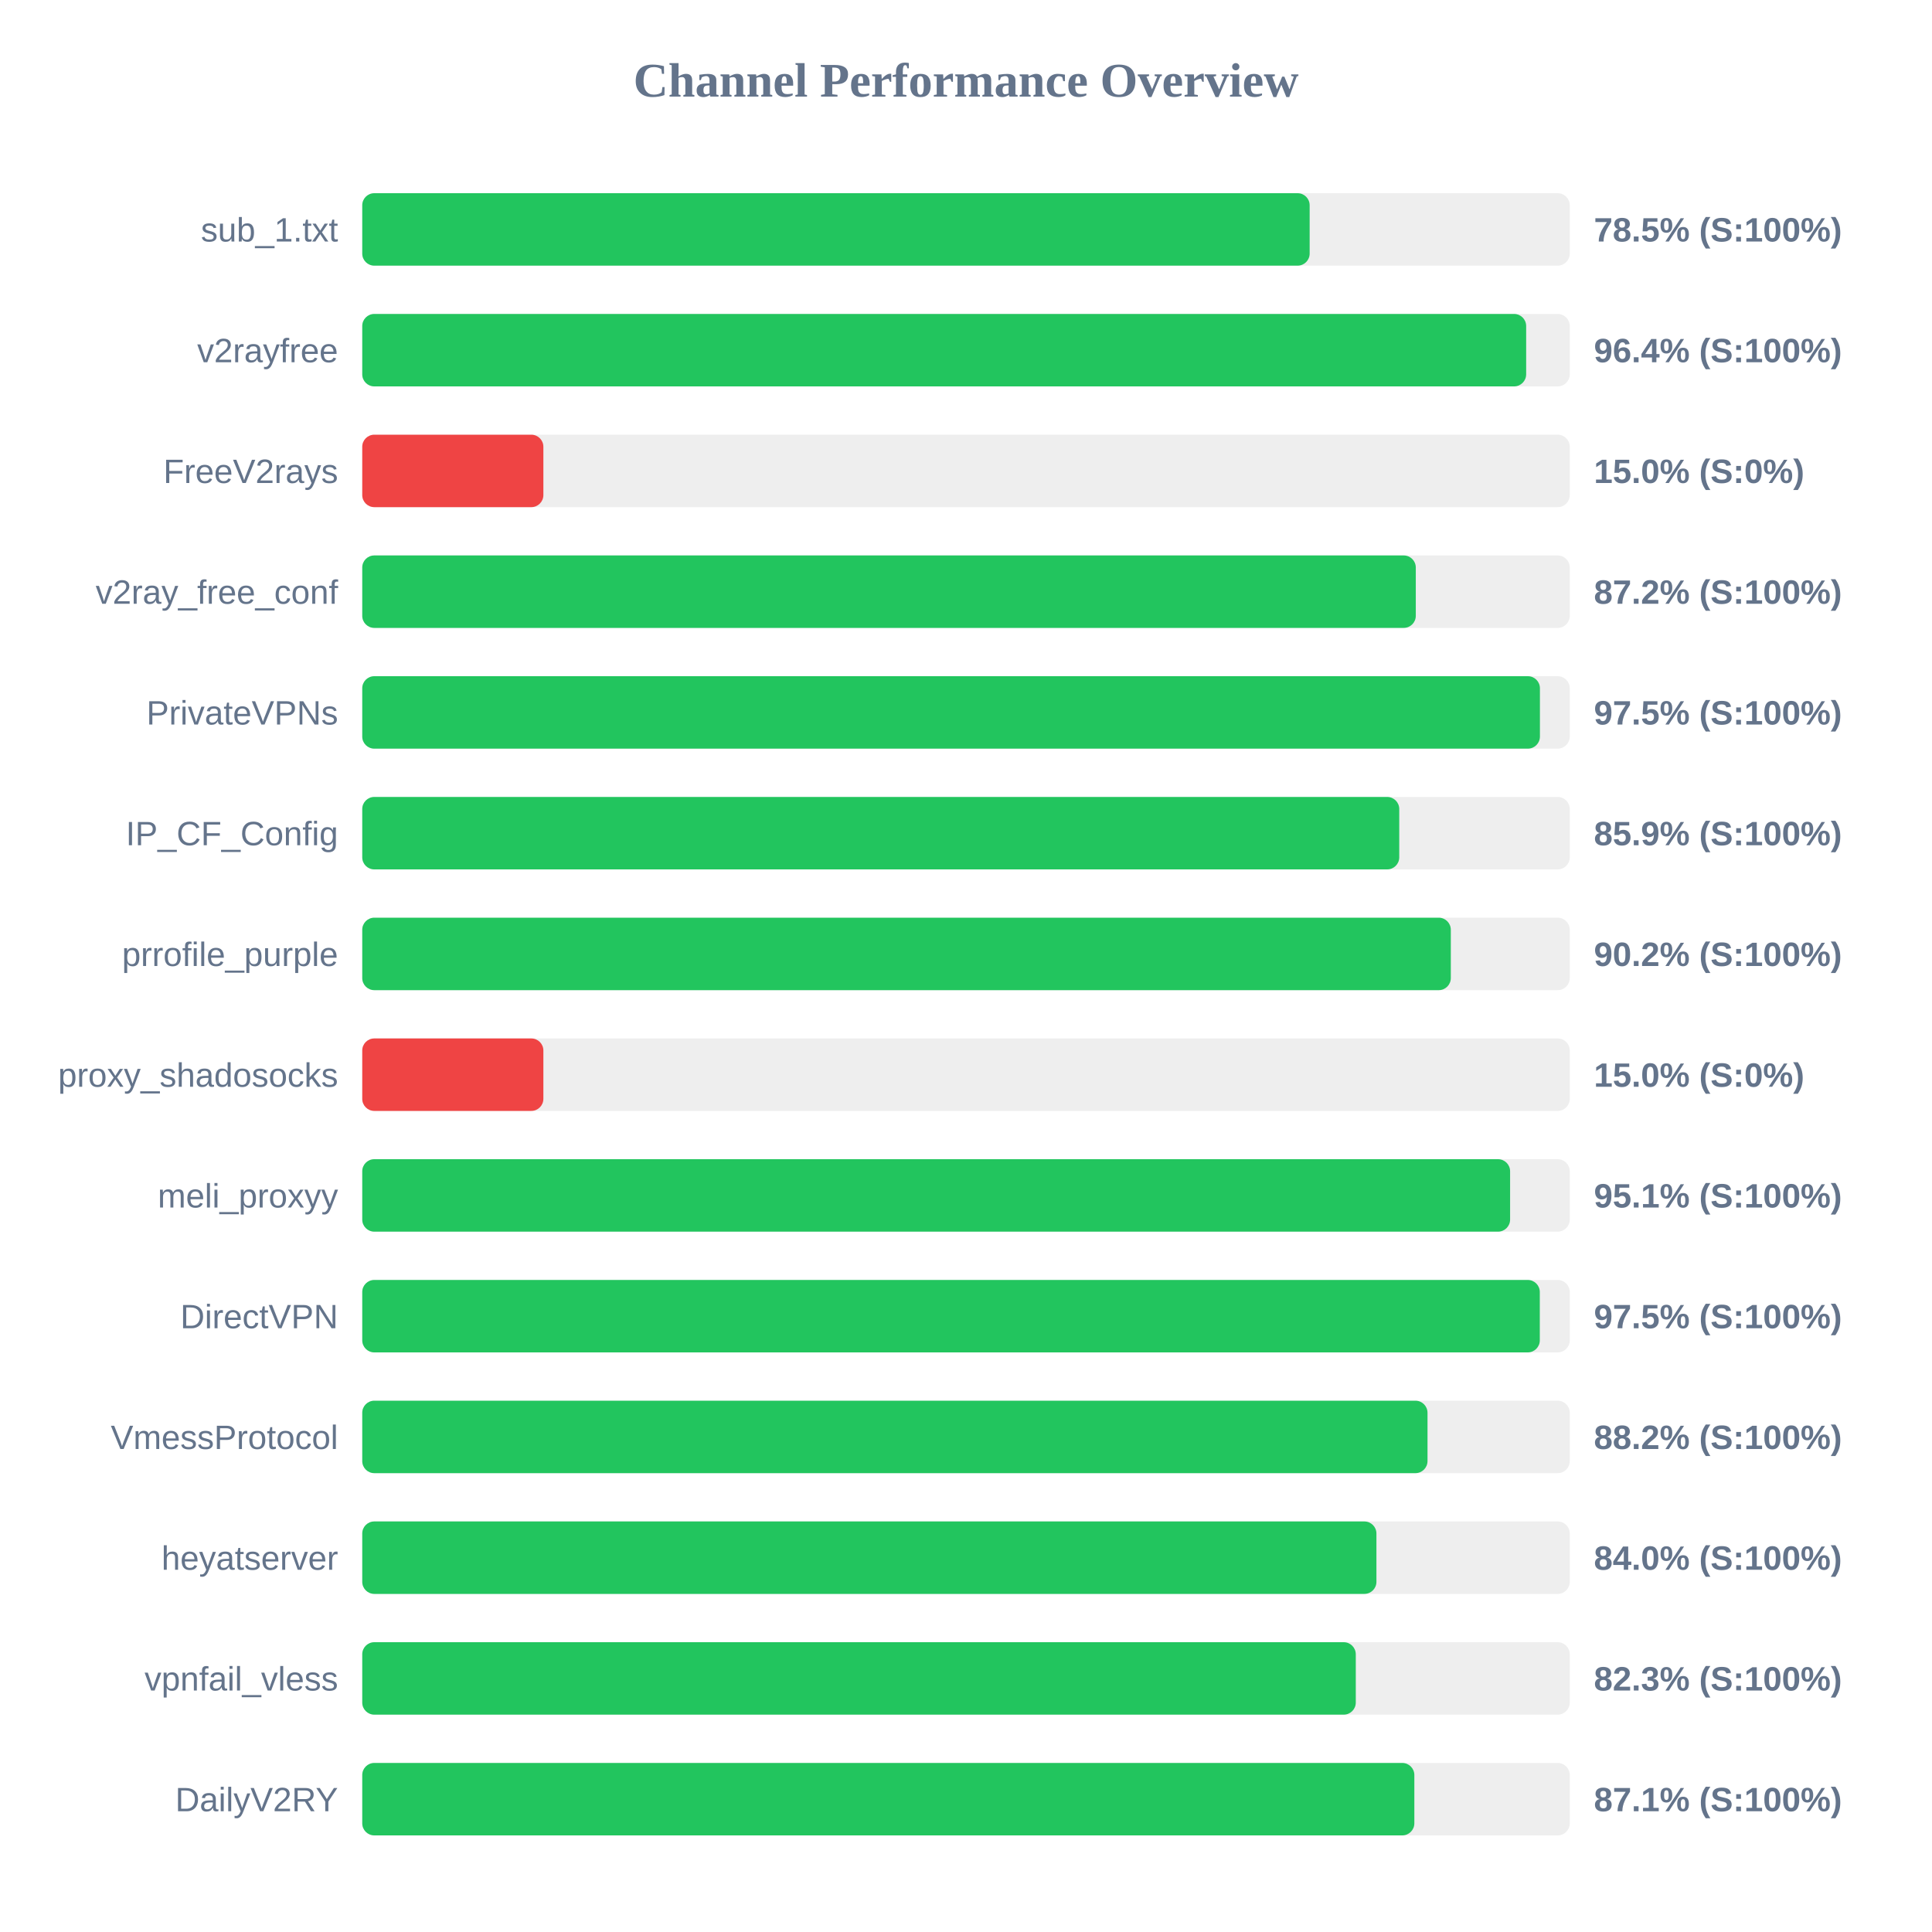
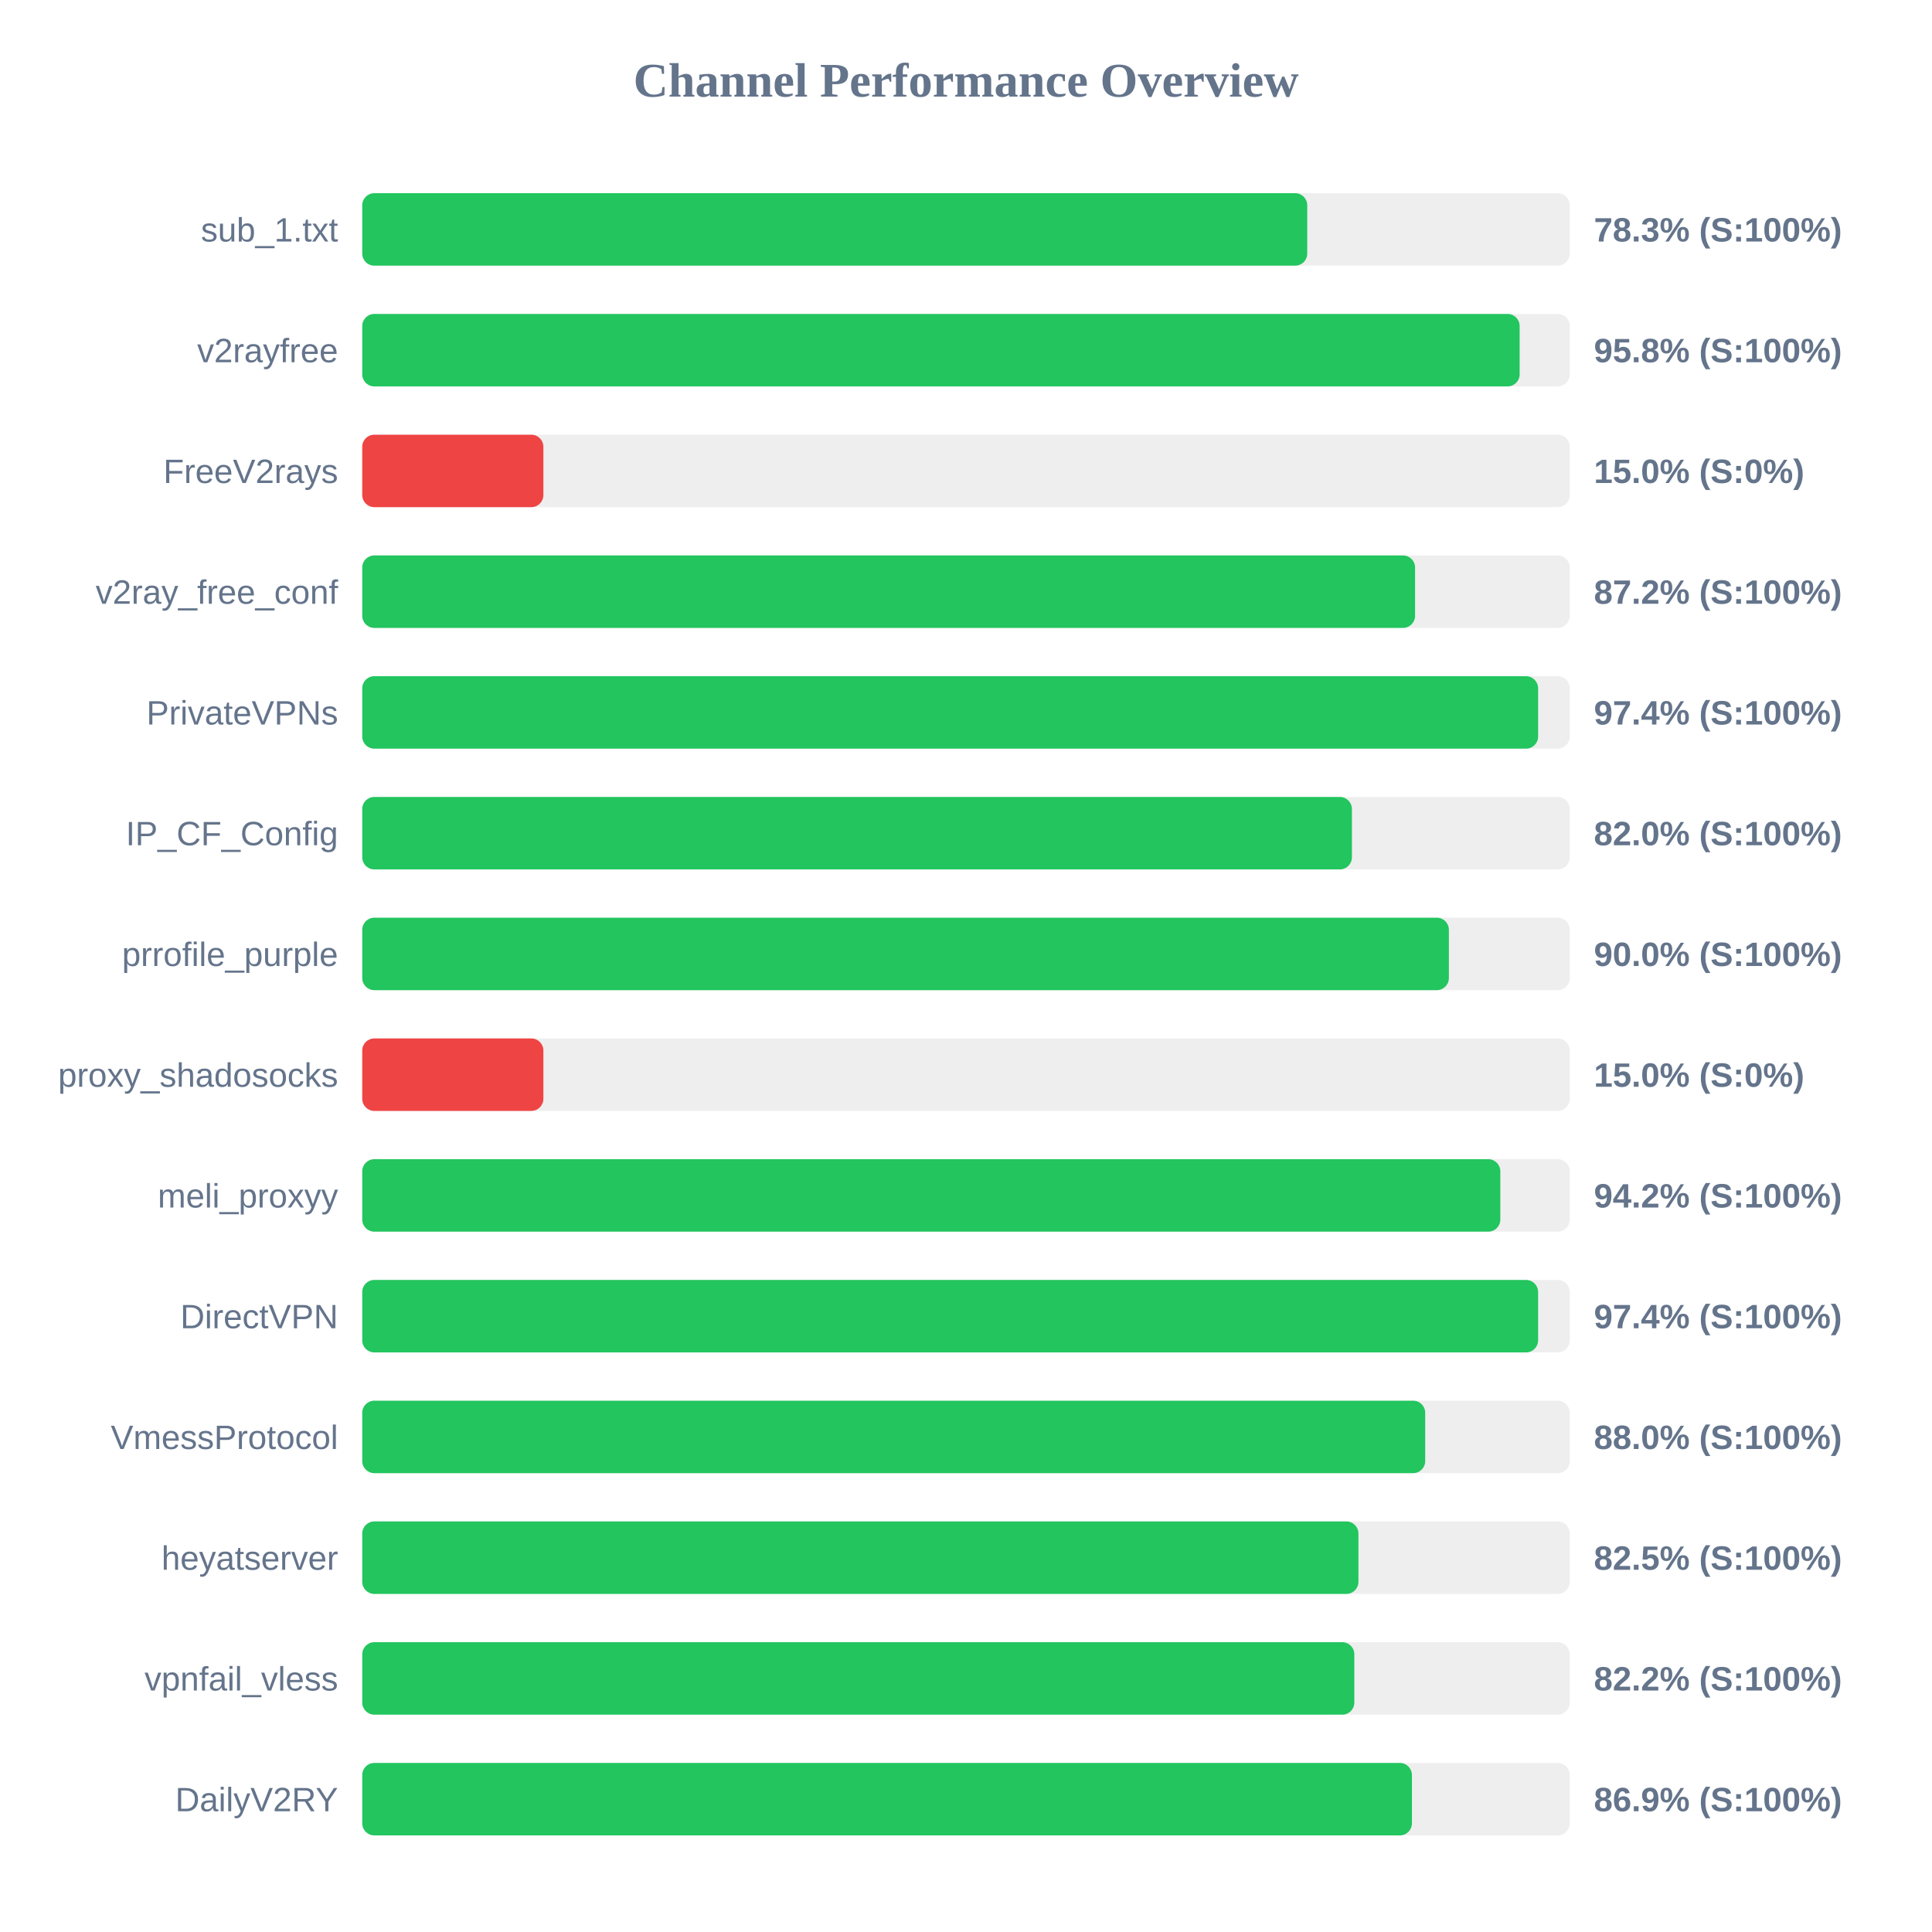
<svg xmlns="http://www.w3.org/2000/svg" width="800" height="800" version="1.1">
  <style>
        .row { font: 14px Arial; fill: #64748b; }
        .score { font: bold 14px Arial; fill: #64748b; }
    </style>
  <text x="400" y="40" text-anchor="middle" font-size="20px" font-weight="bold" fill="#64748b">Channel Performance Overview</text>
  <rect x="150" y="80" width="500" height="30" fill="#eee" rx="5" />
-   <rect x="150" y="80" width="392.3" height="30" fill="#22c55e" rx="5" />
+   <rect x="150" y="80" width="391.3" height="30" fill="#22c55e" rx="5" />
  <text x="140" y="100" text-anchor="end" class="row">sub_1.txt</text>
-   <text x="660" y="100" text-anchor="start" class="score">78.5% (S:100%)</text>
+   <text x="660" y="100" text-anchor="start" class="score">78.3% (S:100%)</text>
  <rect x="150" y="130" width="500" height="30" fill="#eee" rx="5" />
-   <rect x="150" y="130" width="481.95" height="30" fill="#22c55e" rx="5" />
+   <rect x="150" y="130" width="479.25" height="30" fill="#22c55e" rx="5" />
  <text x="140" y="150" text-anchor="end" class="row">v2rayfree</text>
-   <text x="660" y="150" text-anchor="start" class="score">96.4% (S:100%)</text>
+   <text x="660" y="150" text-anchor="start" class="score">95.8% (S:100%)</text>
  <rect x="150" y="180" width="500" height="30" fill="#eee" rx="5" />
  <rect x="150" y="180" width="75.0" height="30" fill="#ef4444" rx="5" />
  <text x="140" y="200" text-anchor="end" class="row">FreeV2rays</text>
  <text x="660" y="200" text-anchor="start" class="score">15.0% (S:0%)</text>
  <rect x="150" y="230" width="500" height="30" fill="#eee" rx="5" />
-   <rect x="150" y="230" width="436.25" height="30" fill="#22c55e" rx="5" />
+   <rect x="150" y="230" width="435.95" height="30" fill="#22c55e" rx="5" />
  <text x="140" y="250" text-anchor="end" class="row">v2ray_free_conf</text>
  <text x="660" y="250" text-anchor="start" class="score">87.2% (S:100%)</text>
  <rect x="150" y="280" width="500" height="30" fill="#eee" rx="5" />
-   <rect x="150" y="280" width="487.65" height="30" fill="#22c55e" rx="5" />
+   <rect x="150" y="280" width="486.9" height="30" fill="#22c55e" rx="5" />
  <text x="140" y="300" text-anchor="end" class="row">PrivateVPNs</text>
-   <text x="660" y="300" text-anchor="start" class="score">97.5% (S:100%)</text>
+   <text x="660" y="300" text-anchor="start" class="score">97.4% (S:100%)</text>
  <rect x="150" y="330" width="500" height="30" fill="#eee" rx="5" />
-   <rect x="150" y="330" width="429.4" height="30" fill="#22c55e" rx="5" />
+   <rect x="150" y="330" width="409.8" height="30" fill="#22c55e" rx="5" />
  <text x="140" y="350" text-anchor="end" class="row">IP_CF_Config</text>
-   <text x="660" y="350" text-anchor="start" class="score">85.9% (S:100%)</text>
+   <text x="660" y="350" text-anchor="start" class="score">82.0% (S:100%)</text>
  <rect x="150" y="380" width="500" height="30" fill="#eee" rx="5" />
-   <rect x="150" y="380" width="450.75" height="30" fill="#22c55e" rx="5" />
+   <rect x="150" y="380" width="449.95" height="30" fill="#22c55e" rx="5" />
  <text x="140" y="400" text-anchor="end" class="row">prrofile_purple</text>
-   <text x="660" y="400" text-anchor="start" class="score">90.2% (S:100%)</text>
+   <text x="660" y="400" text-anchor="start" class="score">90.0% (S:100%)</text>
  <rect x="150" y="430" width="500" height="30" fill="#eee" rx="5" />
  <rect x="150" y="430" width="75.0" height="30" fill="#ef4444" rx="5" />
  <text x="140" y="450" text-anchor="end" class="row">proxy_shadosocks</text>
  <text x="660" y="450" text-anchor="start" class="score">15.0% (S:0%)</text>
  <rect x="150" y="480" width="500" height="30" fill="#eee" rx="5" />
-   <rect x="150" y="480" width="475.3" height="30" fill="#22c55e" rx="5" />
+   <rect x="150" y="480" width="471.25" height="30" fill="#22c55e" rx="5" />
  <text x="140" y="500" text-anchor="end" class="row">meli_proxyy</text>
-   <text x="660" y="500" text-anchor="start" class="score">95.1% (S:100%)</text>
+   <text x="660" y="500" text-anchor="start" class="score">94.2% (S:100%)</text>
  <rect x="150" y="530" width="500" height="30" fill="#eee" rx="5" />
-   <rect x="150" y="530" width="487.6" height="30" fill="#22c55e" rx="5" />
+   <rect x="150" y="530" width="486.9" height="30" fill="#22c55e" rx="5" />
  <text x="140" y="550" text-anchor="end" class="row">DirectVPN</text>
-   <text x="660" y="550" text-anchor="start" class="score">97.5% (S:100%)</text>
+   <text x="660" y="550" text-anchor="start" class="score">97.4% (S:100%)</text>
  <rect x="150" y="580" width="500" height="30" fill="#eee" rx="5" />
-   <rect x="150" y="580" width="441.1" height="30" fill="#22c55e" rx="5" />
+   <rect x="150" y="580" width="440.15" height="30" fill="#22c55e" rx="5" />
  <text x="140" y="600" text-anchor="end" class="row">VmessProtocol</text>
-   <text x="660" y="600" text-anchor="start" class="score">88.2% (S:100%)</text>
+   <text x="660" y="600" text-anchor="start" class="score">88.0% (S:100%)</text>
  <rect x="150" y="630" width="500" height="30" fill="#eee" rx="5" />
-   <rect x="150" y="630" width="419.95" height="30" fill="#22c55e" rx="5" />
+   <rect x="150" y="630" width="412.5" height="30" fill="#22c55e" rx="5" />
  <text x="140" y="650" text-anchor="end" class="row">heyatserver</text>
-   <text x="660" y="650" text-anchor="start" class="score">84.0% (S:100%)</text>
+   <text x="660" y="650" text-anchor="start" class="score">82.5% (S:100%)</text>
  <rect x="150" y="680" width="500" height="30" fill="#eee" rx="5" />
-   <rect x="150" y="680" width="411.4" height="30" fill="#22c55e" rx="5" />
+   <rect x="150" y="680" width="410.8" height="30" fill="#22c55e" rx="5" />
  <text x="140" y="700" text-anchor="end" class="row">vpnfail_vless</text>
-   <text x="660" y="700" text-anchor="start" class="score">82.3% (S:100%)</text>
+   <text x="660" y="700" text-anchor="start" class="score">82.2% (S:100%)</text>
  <rect x="150" y="730" width="500" height="30" fill="#eee" rx="5" />
-   <rect x="150" y="730" width="435.65" height="30" fill="#22c55e" rx="5" />
+   <rect x="150" y="730" width="434.65" height="30" fill="#22c55e" rx="5" />
  <text x="140" y="750" text-anchor="end" class="row">DailyV2RY</text>
-   <text x="660" y="750" text-anchor="start" class="score">87.1% (S:100%)</text>
+   <text x="660" y="750" text-anchor="start" class="score">86.9% (S:100%)</text>
</svg>
